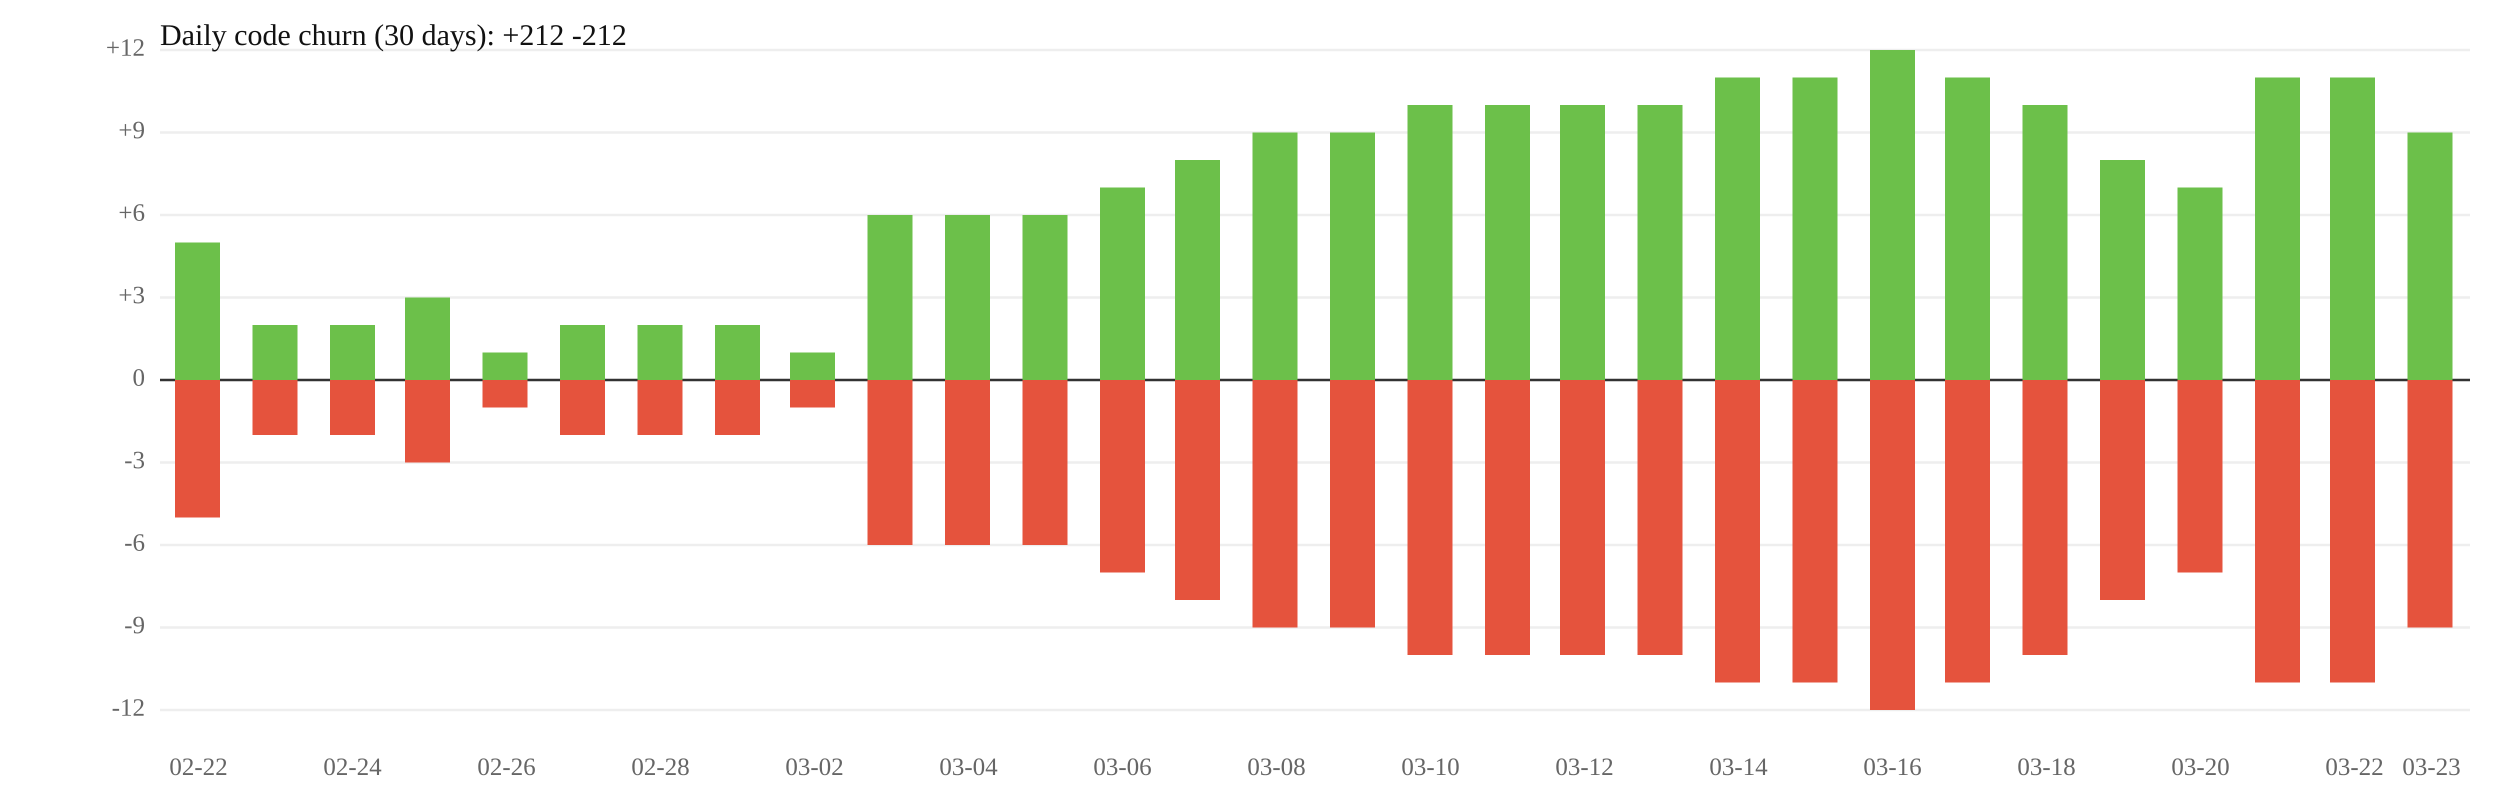
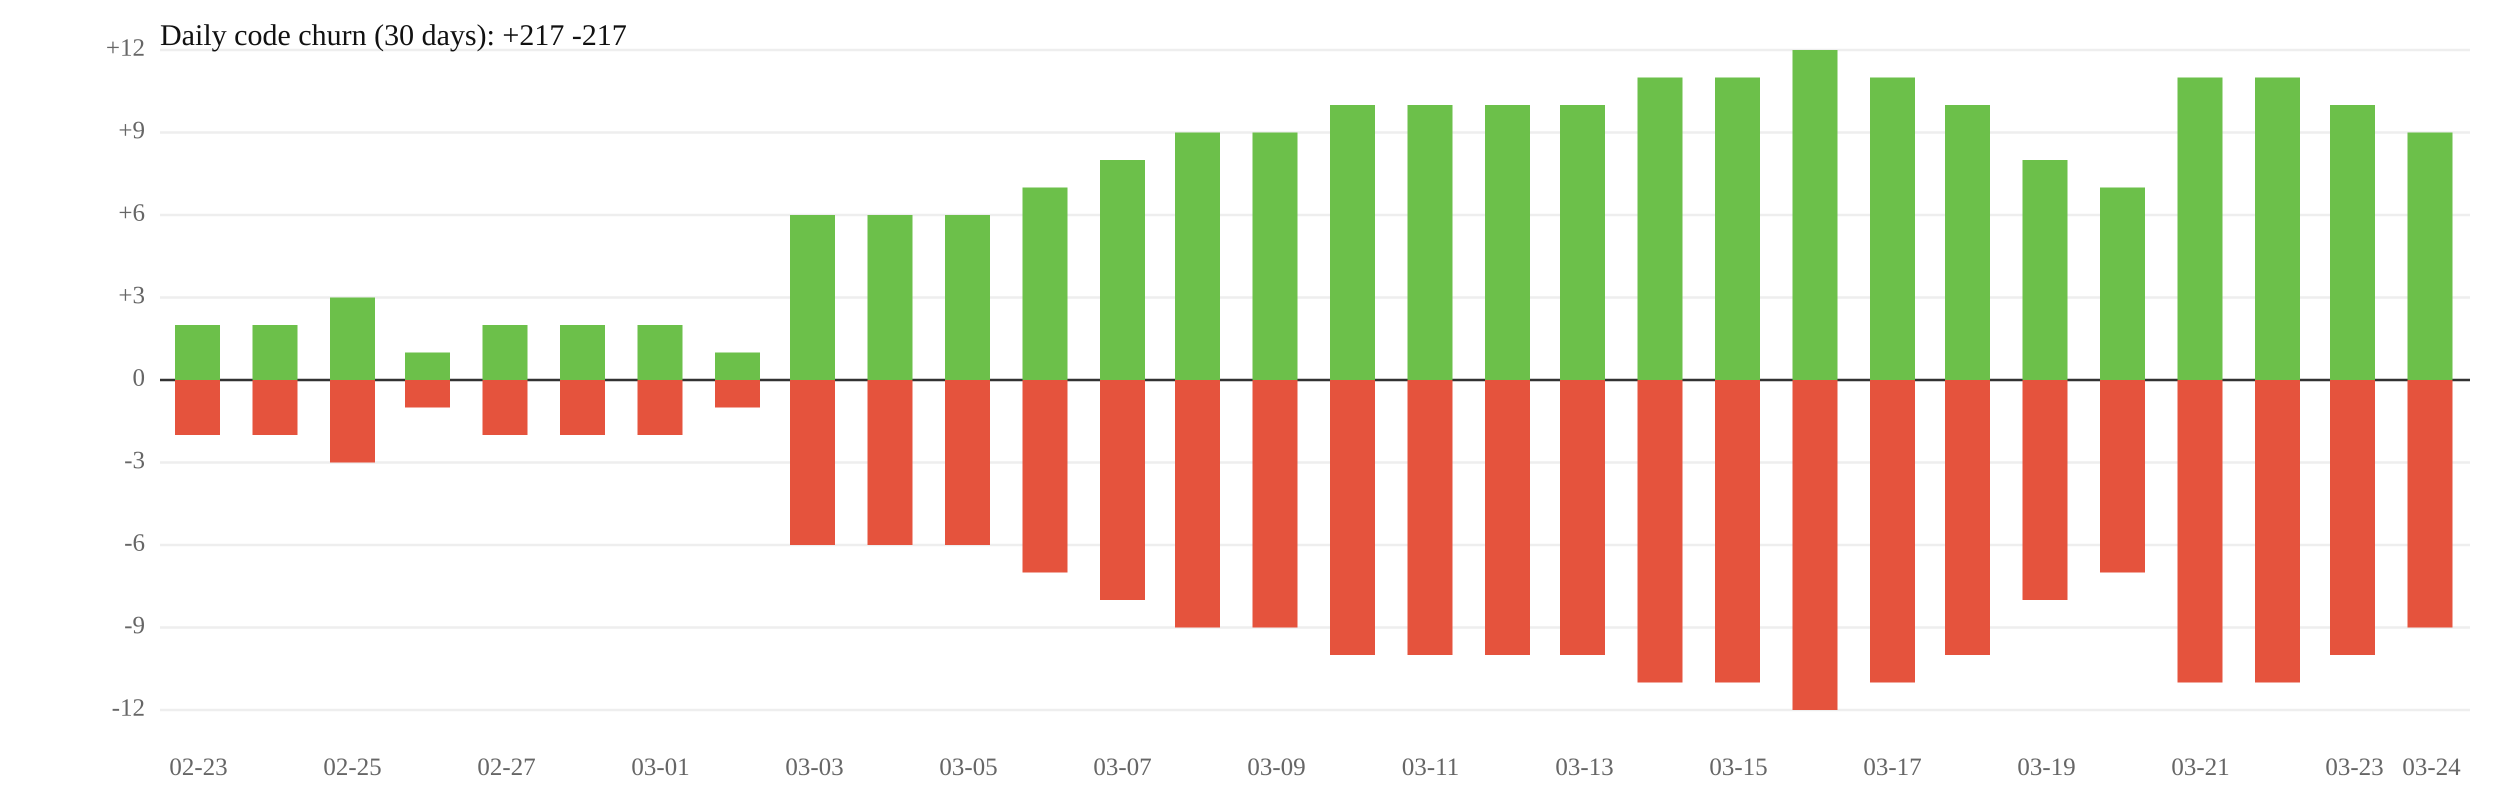
<svg xmlns="http://www.w3.org/2000/svg" width="1000" height="320" viewBox="0 0 1000 320">
  <rect width="100%" height="100%" fill="white" />
  <line x1="64" y1="119" x2="988" y2="119" stroke="#eee" />
  <line x1="64" y1="185" x2="988" y2="185" stroke="#eee" />
  <text x="58" y="119" font-size="10" text-anchor="end" dominant-baseline="middle" fill="#666">+3</text>
  <text x="58" y="185" font-size="10" text-anchor="end" dominant-baseline="middle" fill="#666">-3</text>
  <line x1="64" y1="86" x2="988" y2="86" stroke="#eee" />
  <line x1="64" y1="218" x2="988" y2="218" stroke="#eee" />
  <text x="58" y="86" font-size="10" text-anchor="end" dominant-baseline="middle" fill="#666">+6</text>
  <text x="58" y="218" font-size="10" text-anchor="end" dominant-baseline="middle" fill="#666">-6</text>
  <line x1="64" y1="53" x2="988" y2="53" stroke="#eee" />
  <line x1="64" y1="251" x2="988" y2="251" stroke="#eee" />
  <text x="58" y="53" font-size="10" text-anchor="end" dominant-baseline="middle" fill="#666">+9</text>
  <text x="58" y="251" font-size="10" text-anchor="end" dominant-baseline="middle" fill="#666">-9</text>
  <line x1="64" y1="20" x2="988" y2="20" stroke="#eee" />
  <line x1="64" y1="284" x2="988" y2="284" stroke="#eee" />
  <text x="58" y="20" font-size="10" text-anchor="end" dominant-baseline="middle" fill="#666">+12</text>
  <text x="58" y="284" font-size="10" text-anchor="end" dominant-baseline="middle" fill="#666">-12</text>
  <line x1="64" y1="152" x2="988" y2="152" stroke="#333" />
  <text x="58" y="152" font-size="10" text-anchor="end" dominant-baseline="middle" fill="#666">0</text>
-   <rect x="70" y="97" width="18" height="55" fill="#6cc04a" />
-   <rect x="70" y="152" width="18" height="55" fill="#e5533d" />
+   <rect x="70" y="130" width="18" height="22" fill="#6cc04a" />
+   <rect x="70" y="152" width="18" height="22" fill="#e5533d" />
  <rect x="101" y="130" width="18" height="22" fill="#6cc04a" />
  <rect x="101" y="152" width="18" height="22" fill="#e5533d" />
-   <rect x="132" y="130" width="18" height="22" fill="#6cc04a" />
-   <rect x="132" y="152" width="18" height="22" fill="#e5533d" />
-   <rect x="162" y="119" width="18" height="33" fill="#6cc04a" />
-   <rect x="162" y="152" width="18" height="33" fill="#e5533d" />
-   <rect x="193" y="141" width="18" height="11" fill="#6cc04a" />
-   <rect x="193" y="152" width="18" height="11" fill="#e5533d" />
+   <rect x="132" y="119" width="18" height="33" fill="#6cc04a" />
+   <rect x="132" y="152" width="18" height="33" fill="#e5533d" />
+   <rect x="162" y="141" width="18" height="11" fill="#6cc04a" />
+   <rect x="162" y="152" width="18" height="11" fill="#e5533d" />
+   <rect x="193" y="130" width="18" height="22" fill="#6cc04a" />
+   <rect x="193" y="152" width="18" height="22" fill="#e5533d" />
  <rect x="224" y="130" width="18" height="22" fill="#6cc04a" />
  <rect x="224" y="152" width="18" height="22" fill="#e5533d" />
  <rect x="255" y="130" width="18" height="22" fill="#6cc04a" />
  <rect x="255" y="152" width="18" height="22" fill="#e5533d" />
-   <rect x="286" y="130" width="18" height="22" fill="#6cc04a" />
-   <rect x="286" y="152" width="18" height="22" fill="#e5533d" />
-   <rect x="316" y="141" width="18" height="11" fill="#6cc04a" />
-   <rect x="316" y="152" width="18" height="11" fill="#e5533d" />
+   <rect x="286" y="141" width="18" height="11" fill="#6cc04a" />
+   <rect x="286" y="152" width="18" height="11" fill="#e5533d" />
+   <rect x="316" y="86" width="18" height="66" fill="#6cc04a" />
+   <rect x="316" y="152" width="18" height="66" fill="#e5533d" />
  <rect x="347" y="86" width="18" height="66" fill="#6cc04a" />
  <rect x="347" y="152" width="18" height="66" fill="#e5533d" />
  <rect x="378" y="86" width="18" height="66" fill="#6cc04a" />
  <rect x="378" y="152" width="18" height="66" fill="#e5533d" />
-   <rect x="409" y="86" width="18" height="66" fill="#6cc04a" />
-   <rect x="409" y="152" width="18" height="66" fill="#e5533d" />
-   <rect x="440" y="75" width="18" height="77" fill="#6cc04a" />
-   <rect x="440" y="152" width="18" height="77" fill="#e5533d" />
-   <rect x="470" y="64" width="18" height="88" fill="#6cc04a" />
-   <rect x="470" y="152" width="18" height="88" fill="#e5533d" />
+   <rect x="409" y="75" width="18" height="77" fill="#6cc04a" />
+   <rect x="409" y="152" width="18" height="77" fill="#e5533d" />
+   <rect x="440" y="64" width="18" height="88" fill="#6cc04a" />
+   <rect x="440" y="152" width="18" height="88" fill="#e5533d" />
+   <rect x="470" y="53" width="18" height="99" fill="#6cc04a" />
+   <rect x="470" y="152" width="18" height="99" fill="#e5533d" />
  <rect x="501" y="53" width="18" height="99" fill="#6cc04a" />
  <rect x="501" y="152" width="18" height="99" fill="#e5533d" />
-   <rect x="532" y="53" width="18" height="99" fill="#6cc04a" />
-   <rect x="532" y="152" width="18" height="99" fill="#e5533d" />
+   <rect x="532" y="42" width="18" height="110" fill="#6cc04a" />
+   <rect x="532" y="152" width="18" height="110" fill="#e5533d" />
  <rect x="563" y="42" width="18" height="110" fill="#6cc04a" />
  <rect x="563" y="152" width="18" height="110" fill="#e5533d" />
  <rect x="594" y="42" width="18" height="110" fill="#6cc04a" />
  <rect x="594" y="152" width="18" height="110" fill="#e5533d" />
  <rect x="624" y="42" width="18" height="110" fill="#6cc04a" />
  <rect x="624" y="152" width="18" height="110" fill="#e5533d" />
-   <rect x="655" y="42" width="18" height="110" fill="#6cc04a" />
-   <rect x="655" y="152" width="18" height="110" fill="#e5533d" />
+   <rect x="655" y="31" width="18" height="121" fill="#6cc04a" />
+   <rect x="655" y="152" width="18" height="121" fill="#e5533d" />
  <rect x="686" y="31" width="18" height="121" fill="#6cc04a" />
  <rect x="686" y="152" width="18" height="121" fill="#e5533d" />
-   <rect x="717" y="31" width="18" height="121" fill="#6cc04a" />
-   <rect x="717" y="152" width="18" height="121" fill="#e5533d" />
-   <rect x="748" y="20" width="18" height="132" fill="#6cc04a" />
-   <rect x="748" y="152" width="18" height="132" fill="#e5533d" />
-   <rect x="778" y="31" width="18" height="121" fill="#6cc04a" />
-   <rect x="778" y="152" width="18" height="121" fill="#e5533d" />
-   <rect x="809" y="42" width="18" height="110" fill="#6cc04a" />
-   <rect x="809" y="152" width="18" height="110" fill="#e5533d" />
-   <rect x="840" y="64" width="18" height="88" fill="#6cc04a" />
-   <rect x="840" y="152" width="18" height="88" fill="#e5533d" />
-   <rect x="871" y="75" width="18" height="77" fill="#6cc04a" />
-   <rect x="871" y="152" width="18" height="77" fill="#e5533d" />
+   <rect x="717" y="20" width="18" height="132" fill="#6cc04a" />
+   <rect x="717" y="152" width="18" height="132" fill="#e5533d" />
+   <rect x="748" y="31" width="18" height="121" fill="#6cc04a" />
+   <rect x="748" y="152" width="18" height="121" fill="#e5533d" />
+   <rect x="778" y="42" width="18" height="110" fill="#6cc04a" />
+   <rect x="778" y="152" width="18" height="110" fill="#e5533d" />
+   <rect x="809" y="64" width="18" height="88" fill="#6cc04a" />
+   <rect x="809" y="152" width="18" height="88" fill="#e5533d" />
+   <rect x="840" y="75" width="18" height="77" fill="#6cc04a" />
+   <rect x="840" y="152" width="18" height="77" fill="#e5533d" />
+   <rect x="871" y="31" width="18" height="121" fill="#6cc04a" />
+   <rect x="871" y="152" width="18" height="121" fill="#e5533d" />
  <rect x="902" y="31" width="18" height="121" fill="#6cc04a" />
  <rect x="902" y="152" width="18" height="121" fill="#e5533d" />
-   <rect x="932" y="31" width="18" height="121" fill="#6cc04a" />
-   <rect x="932" y="152" width="18" height="121" fill="#e5533d" />
+   <rect x="932" y="42" width="18" height="110" fill="#6cc04a" />
+   <rect x="932" y="152" width="18" height="110" fill="#e5533d" />
  <rect x="963" y="53" width="18" height="99" fill="#6cc04a" />
  <rect x="963" y="152" width="18" height="99" fill="#e5533d" />
-   <text x="79.4" y="310" font-size="10" text-anchor="middle" fill="#666">02-22</text>
-   <text x="141.0" y="310" font-size="10" text-anchor="middle" fill="#666">02-24</text>
-   <text x="202.6" y="310" font-size="10" text-anchor="middle" fill="#666">02-26</text>
-   <text x="264.2" y="310" font-size="10" text-anchor="middle" fill="#666">02-28</text>
-   <text x="325.8" y="310" font-size="10" text-anchor="middle" fill="#666">03-02</text>
-   <text x="387.4" y="310" font-size="10" text-anchor="middle" fill="#666">03-04</text>
-   <text x="449.0" y="310" font-size="10" text-anchor="middle" fill="#666">03-06</text>
-   <text x="510.6" y="310" font-size="10" text-anchor="middle" fill="#666">03-08</text>
-   <text x="572.2" y="310" font-size="10" text-anchor="middle" fill="#666">03-10</text>
-   <text x="633.8" y="310" font-size="10" text-anchor="middle" fill="#666">03-12</text>
-   <text x="695.4" y="310" font-size="10" text-anchor="middle" fill="#666">03-14</text>
-   <text x="757.0" y="310" font-size="10" text-anchor="middle" fill="#666">03-16</text>
-   <text x="818.6" y="310" font-size="10" text-anchor="middle" fill="#666">03-18</text>
-   <text x="880.2" y="310" font-size="10" text-anchor="middle" fill="#666">03-20</text>
-   <text x="941.8" y="310" font-size="10" text-anchor="middle" fill="#666">03-22</text>
-   <text x="972.6" y="310" font-size="10" text-anchor="middle" fill="#666">03-23</text>
-   <text x="64" y="18" font-size="12" fill="#111">Daily code churn (30 days): +212  -212</text>
+   <text x="79.4" y="310" font-size="10" text-anchor="middle" fill="#666">02-23</text>
+   <text x="141.0" y="310" font-size="10" text-anchor="middle" fill="#666">02-25</text>
+   <text x="202.6" y="310" font-size="10" text-anchor="middle" fill="#666">02-27</text>
+   <text x="264.2" y="310" font-size="10" text-anchor="middle" fill="#666">03-01</text>
+   <text x="325.8" y="310" font-size="10" text-anchor="middle" fill="#666">03-03</text>
+   <text x="387.4" y="310" font-size="10" text-anchor="middle" fill="#666">03-05</text>
+   <text x="449.0" y="310" font-size="10" text-anchor="middle" fill="#666">03-07</text>
+   <text x="510.6" y="310" font-size="10" text-anchor="middle" fill="#666">03-09</text>
+   <text x="572.2" y="310" font-size="10" text-anchor="middle" fill="#666">03-11</text>
+   <text x="633.8" y="310" font-size="10" text-anchor="middle" fill="#666">03-13</text>
+   <text x="695.4" y="310" font-size="10" text-anchor="middle" fill="#666">03-15</text>
+   <text x="757.0" y="310" font-size="10" text-anchor="middle" fill="#666">03-17</text>
+   <text x="818.6" y="310" font-size="10" text-anchor="middle" fill="#666">03-19</text>
+   <text x="880.2" y="310" font-size="10" text-anchor="middle" fill="#666">03-21</text>
+   <text x="941.8" y="310" font-size="10" text-anchor="middle" fill="#666">03-23</text>
+   <text x="972.6" y="310" font-size="10" text-anchor="middle" fill="#666">03-24</text>
+   <text x="64" y="18" font-size="12" fill="#111">Daily code churn (30 days): +217  -217</text>
</svg>
